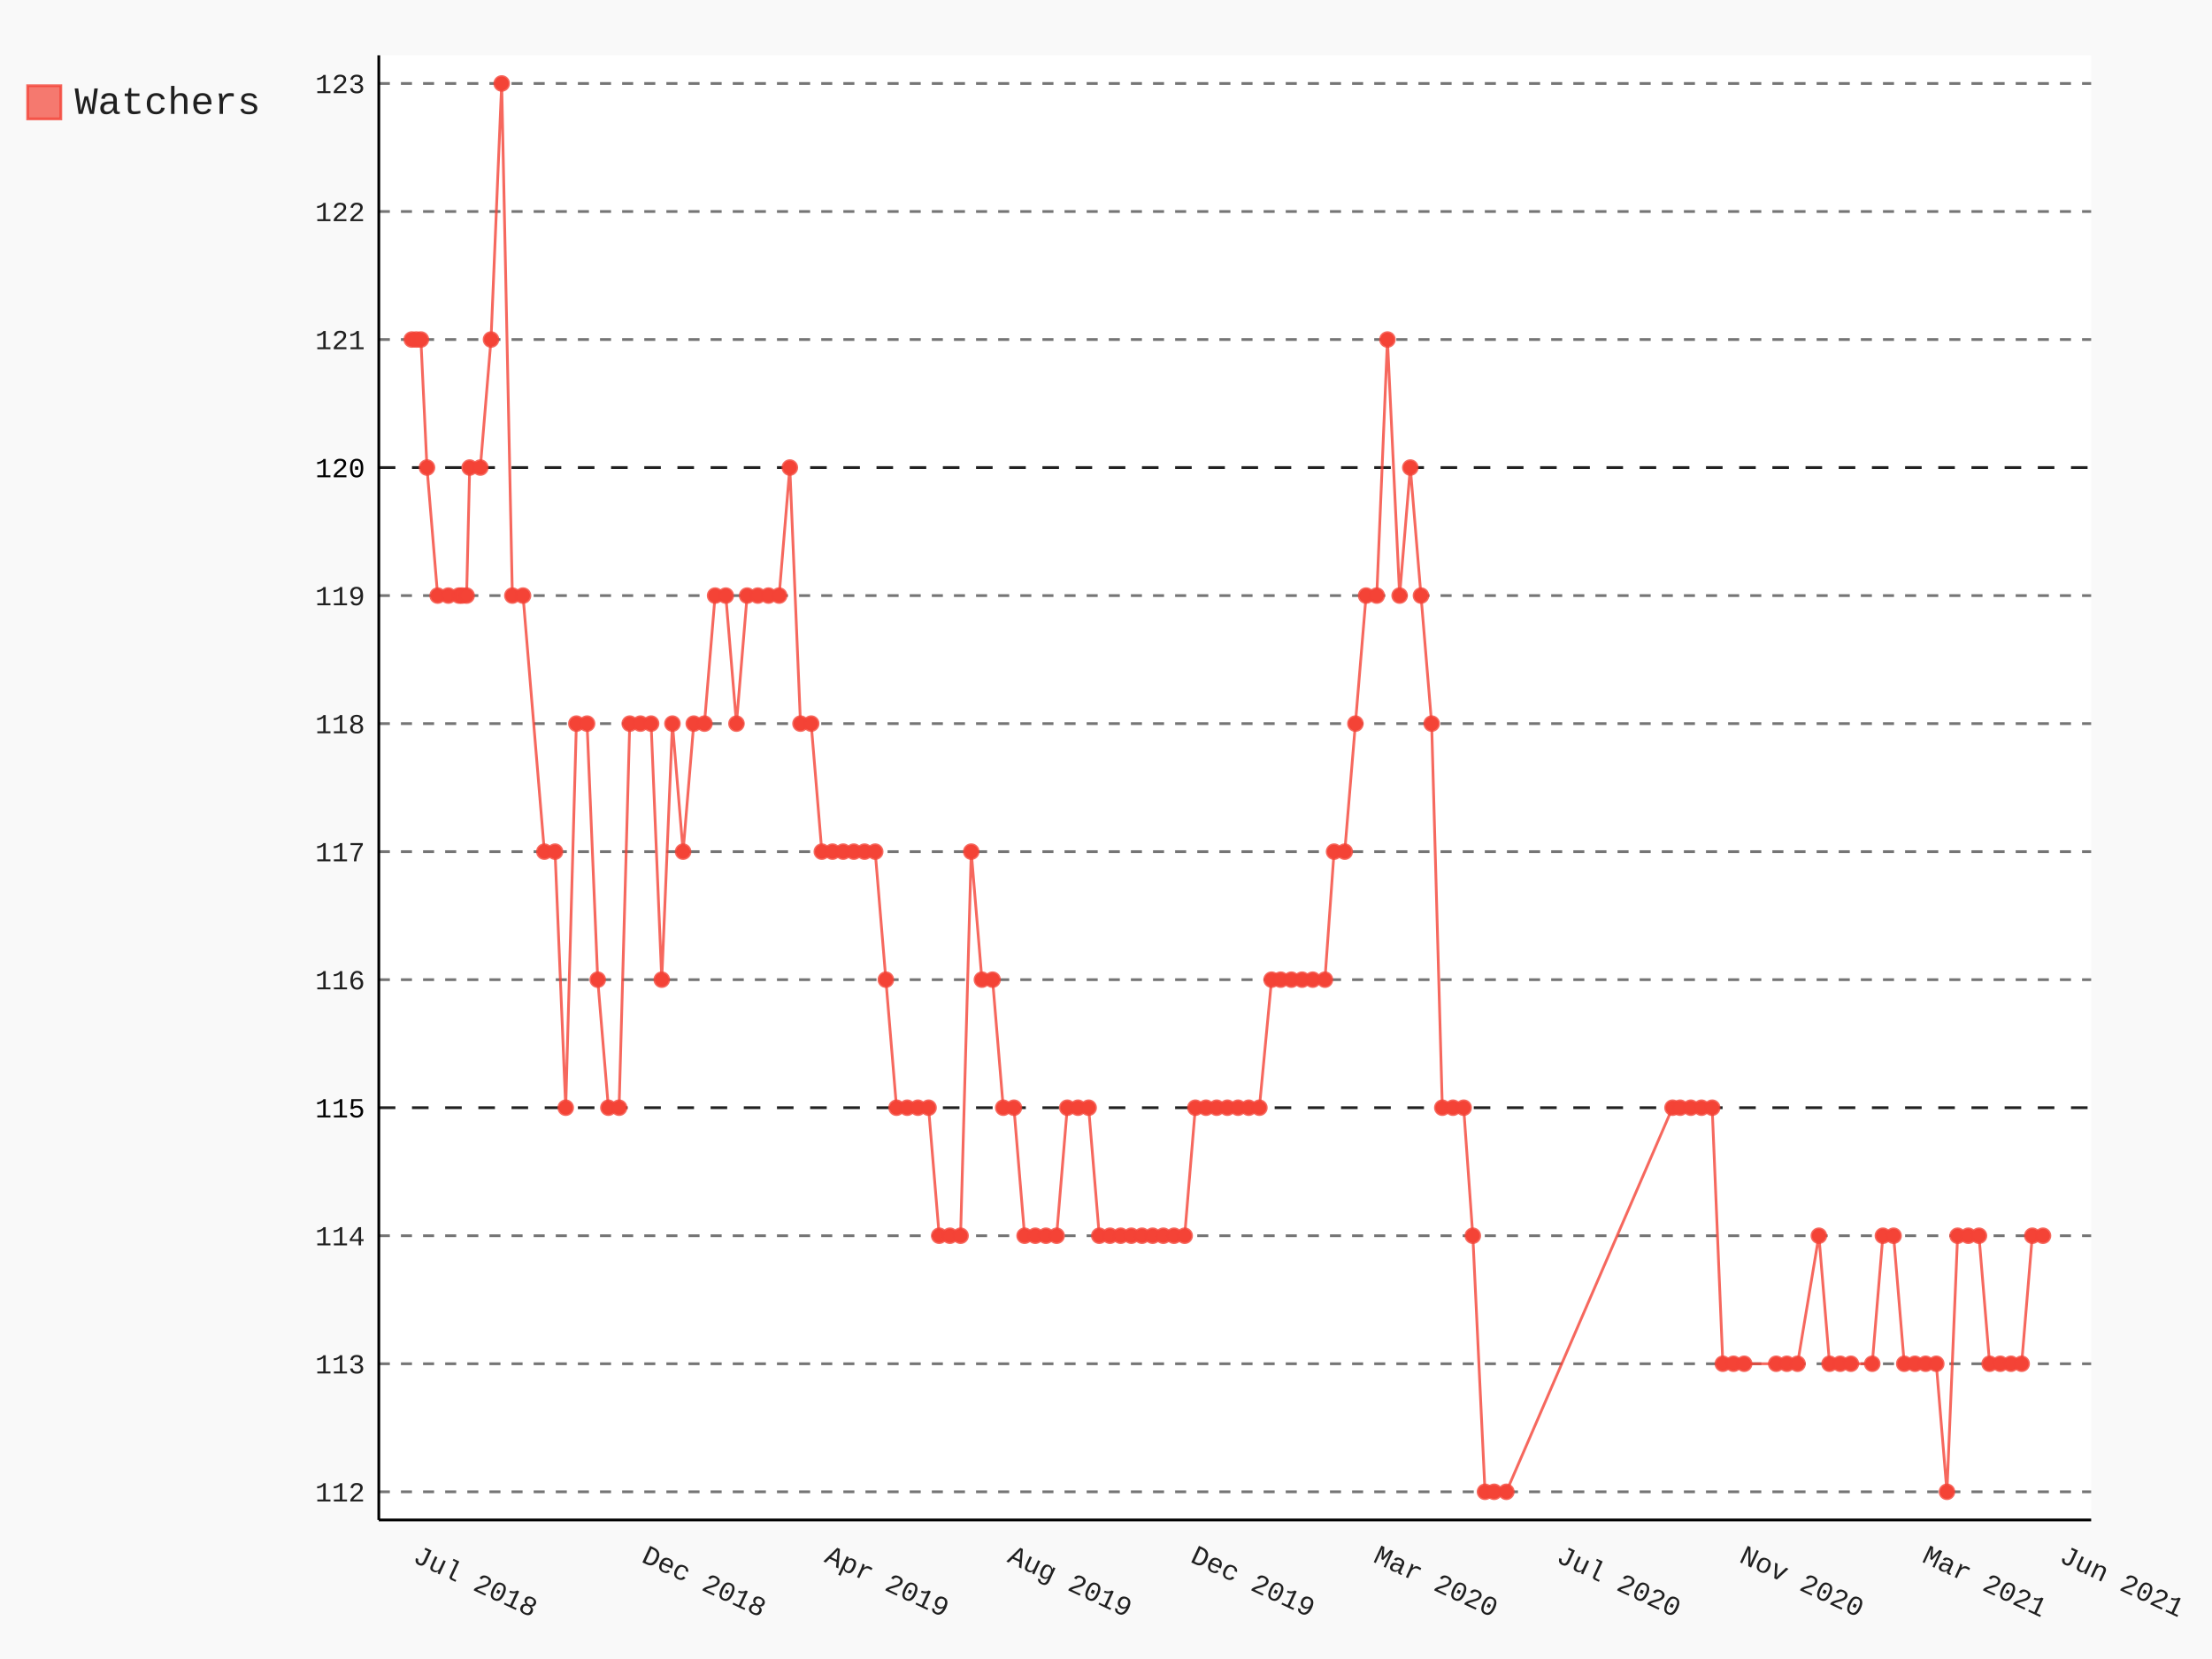
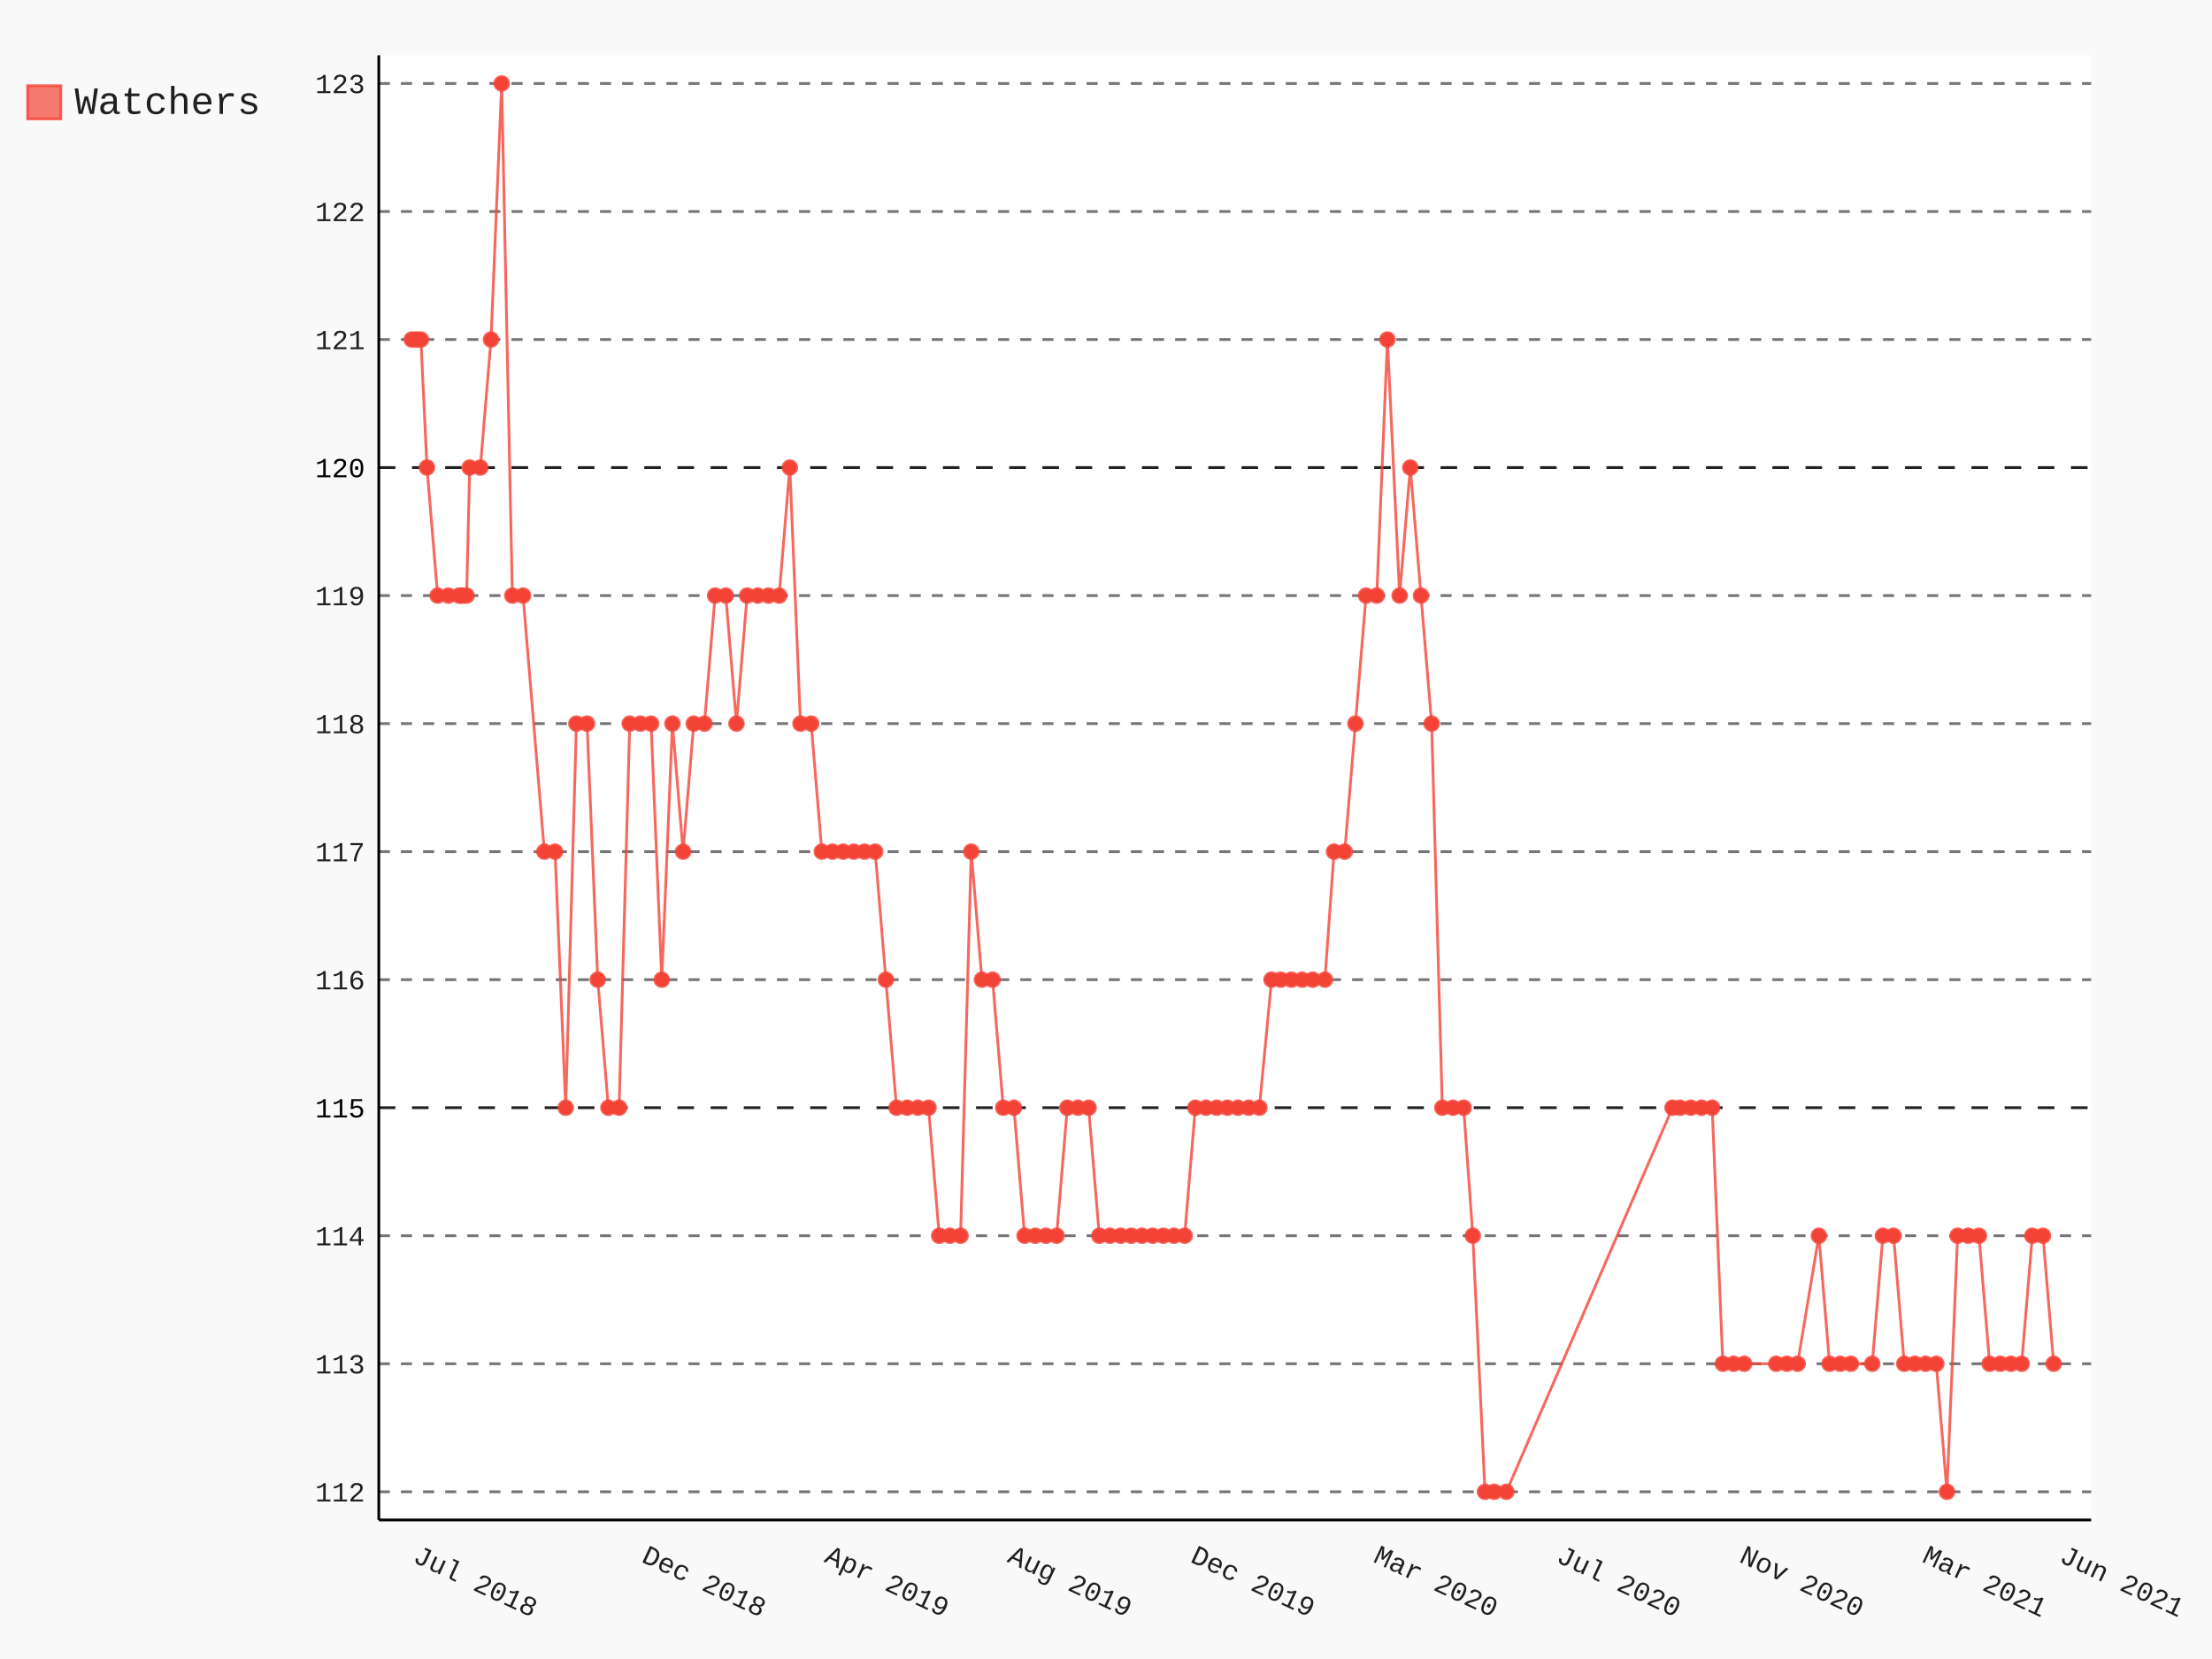
- <svg xmlns="http://www.w3.org/2000/svg" id="chart-0008678f-8203-49b1-b94a-308024319c68" class="pygal-chart" viewBox="0 0 800 600">
+ <svg xmlns="http://www.w3.org/2000/svg" id="chart-d9056876-f6a6-47a4-a034-08409d677f2d" class="pygal-chart" viewBox="0 0 800 600">
  <defs>
-     <style type="text/css">#chart-0008678f-8203-49b1-b94a-308024319c68{-webkit-user-select:none;-webkit-font-smoothing:antialiased;font-family:Consolas,"Liberation Mono",Menlo,Courier,monospace}#chart-0008678f-8203-49b1-b94a-308024319c68 .title{font-family:Consolas,"Liberation Mono",Menlo,Courier,monospace;font-size:16px}#chart-0008678f-8203-49b1-b94a-308024319c68 .legends .legend text{font-family:Consolas,"Liberation Mono",Menlo,Courier,monospace;font-size:14px}#chart-0008678f-8203-49b1-b94a-308024319c68 .axis text{font-family:Consolas,"Liberation Mono",Menlo,Courier,monospace;font-size:10px}#chart-0008678f-8203-49b1-b94a-308024319c68 .axis text.major{font-family:Consolas,"Liberation Mono",Menlo,Courier,monospace;font-size:10px}#chart-0008678f-8203-49b1-b94a-308024319c68 .text-overlay text.value{font-family:Consolas,"Liberation Mono",Menlo,Courier,monospace;font-size:16px}#chart-0008678f-8203-49b1-b94a-308024319c68 .text-overlay text.label{font-family:Consolas,"Liberation Mono",Menlo,Courier,monospace;font-size:10px}#chart-0008678f-8203-49b1-b94a-308024319c68 .tooltip{font-family:Consolas,"Liberation Mono",Menlo,Courier,monospace;font-size:14px}#chart-0008678f-8203-49b1-b94a-308024319c68 text.no_data{font-family:Consolas,"Liberation Mono",Menlo,Courier,monospace;font-size:64px}
- #chart-0008678f-8203-49b1-b94a-308024319c68{background-color:rgba(249,249,249,1)}#chart-0008678f-8203-49b1-b94a-308024319c68 path,#chart-0008678f-8203-49b1-b94a-308024319c68 line,#chart-0008678f-8203-49b1-b94a-308024319c68 rect,#chart-0008678f-8203-49b1-b94a-308024319c68 circle{-webkit-transition:150ms;-moz-transition:150ms;transition:150ms}#chart-0008678f-8203-49b1-b94a-308024319c68 .graph &gt; .background{fill:rgba(249,249,249,1)}#chart-0008678f-8203-49b1-b94a-308024319c68 .plot &gt; .background{fill:rgba(255,255,255,1)}#chart-0008678f-8203-49b1-b94a-308024319c68 .graph{fill:rgba(0,0,0,.87)}#chart-0008678f-8203-49b1-b94a-308024319c68 text.no_data{fill:rgba(0,0,0,1)}#chart-0008678f-8203-49b1-b94a-308024319c68 .title{fill:rgba(0,0,0,1)}#chart-0008678f-8203-49b1-b94a-308024319c68 .legends .legend text{fill:rgba(0,0,0,.87)}#chart-0008678f-8203-49b1-b94a-308024319c68 .legends .legend:hover text{fill:rgba(0,0,0,1)}#chart-0008678f-8203-49b1-b94a-308024319c68 .axis .line{stroke:rgba(0,0,0,1)}#chart-0008678f-8203-49b1-b94a-308024319c68 .axis .guide.line{stroke:rgba(0,0,0,.54)}#chart-0008678f-8203-49b1-b94a-308024319c68 .axis .major.line{stroke:rgba(0,0,0,.87)}#chart-0008678f-8203-49b1-b94a-308024319c68 .axis text.major{fill:rgba(0,0,0,1)}#chart-0008678f-8203-49b1-b94a-308024319c68 .axis.y .guides:hover .guide.line,#chart-0008678f-8203-49b1-b94a-308024319c68 .line-graph .axis.x .guides:hover .guide.line,#chart-0008678f-8203-49b1-b94a-308024319c68 .stackedline-graph .axis.x .guides:hover .guide.line,#chart-0008678f-8203-49b1-b94a-308024319c68 .xy-graph .axis.x .guides:hover .guide.line{stroke:rgba(0,0,0,1)}#chart-0008678f-8203-49b1-b94a-308024319c68 .axis .guides:hover text{fill:rgba(0,0,0,1)}#chart-0008678f-8203-49b1-b94a-308024319c68 .reactive{fill-opacity:.7;stroke-opacity:.8}#chart-0008678f-8203-49b1-b94a-308024319c68 .ci{stroke:rgba(0,0,0,.87)}#chart-0008678f-8203-49b1-b94a-308024319c68 .reactive.active,#chart-0008678f-8203-49b1-b94a-308024319c68 .active .reactive{fill-opacity:.8;stroke-opacity:.9;stroke-width:4}#chart-0008678f-8203-49b1-b94a-308024319c68 .ci .reactive.active{stroke-width:1.5}#chart-0008678f-8203-49b1-b94a-308024319c68 .series text{fill:rgba(0,0,0,1)}#chart-0008678f-8203-49b1-b94a-308024319c68 .tooltip rect{fill:rgba(255,255,255,1);stroke:rgba(0,0,0,1);-webkit-transition:opacity 150ms;-moz-transition:opacity 150ms;transition:opacity 150ms}#chart-0008678f-8203-49b1-b94a-308024319c68 .tooltip .label{fill:rgba(0,0,0,.87)}#chart-0008678f-8203-49b1-b94a-308024319c68 .tooltip .label{fill:rgba(0,0,0,.87)}#chart-0008678f-8203-49b1-b94a-308024319c68 .tooltip .legend{font-size:.8em;fill:rgba(0,0,0,.54)}#chart-0008678f-8203-49b1-b94a-308024319c68 .tooltip .x_label{font-size:.6em;fill:rgba(0,0,0,1)}#chart-0008678f-8203-49b1-b94a-308024319c68 .tooltip .xlink{font-size:.5em;text-decoration:underline}#chart-0008678f-8203-49b1-b94a-308024319c68 .tooltip .value{font-size:1.5em}#chart-0008678f-8203-49b1-b94a-308024319c68 .bound{font-size:.5em}#chart-0008678f-8203-49b1-b94a-308024319c68 .max-value{font-size:.75em;fill:rgba(0,0,0,.54)}#chart-0008678f-8203-49b1-b94a-308024319c68 .map-element{fill:rgba(255,255,255,1);stroke:rgba(0,0,0,.54) !important}#chart-0008678f-8203-49b1-b94a-308024319c68 .map-element .reactive{fill-opacity:inherit;stroke-opacity:inherit}#chart-0008678f-8203-49b1-b94a-308024319c68 .color-0,#chart-0008678f-8203-49b1-b94a-308024319c68 .color-0 a:visited{stroke:#F44336;fill:#F44336}#chart-0008678f-8203-49b1-b94a-308024319c68 .text-overlay .color-0 text{fill:black}
- #chart-0008678f-8203-49b1-b94a-308024319c68 text.no_data{text-anchor:middle}#chart-0008678f-8203-49b1-b94a-308024319c68 .guide.line{fill:none}#chart-0008678f-8203-49b1-b94a-308024319c68 .centered{text-anchor:middle}#chart-0008678f-8203-49b1-b94a-308024319c68 .title{text-anchor:middle}#chart-0008678f-8203-49b1-b94a-308024319c68 .legends .legend text{fill-opacity:1}#chart-0008678f-8203-49b1-b94a-308024319c68 .axis.x text{text-anchor:middle}#chart-0008678f-8203-49b1-b94a-308024319c68 .axis.x:not(.web) text[transform]{text-anchor:start}#chart-0008678f-8203-49b1-b94a-308024319c68 .axis.x:not(.web) text[transform].backwards{text-anchor:end}#chart-0008678f-8203-49b1-b94a-308024319c68 .axis.y text{text-anchor:end}#chart-0008678f-8203-49b1-b94a-308024319c68 .axis.y text[transform].backwards{text-anchor:start}#chart-0008678f-8203-49b1-b94a-308024319c68 .axis.y2 text{text-anchor:start}#chart-0008678f-8203-49b1-b94a-308024319c68 .axis.y2 text[transform].backwards{text-anchor:end}#chart-0008678f-8203-49b1-b94a-308024319c68 .axis .guide.line{stroke-dasharray:4,4}#chart-0008678f-8203-49b1-b94a-308024319c68 .axis .major.guide.line{stroke-dasharray:6,6}#chart-0008678f-8203-49b1-b94a-308024319c68 .horizontal .axis.y .guide.line,#chart-0008678f-8203-49b1-b94a-308024319c68 .horizontal .axis.y2 .guide.line,#chart-0008678f-8203-49b1-b94a-308024319c68 .vertical .axis.x .guide.line{opacity:0}#chart-0008678f-8203-49b1-b94a-308024319c68 .horizontal .axis.always_show .guide.line,#chart-0008678f-8203-49b1-b94a-308024319c68 .vertical .axis.always_show .guide.line{opacity:1 !important}#chart-0008678f-8203-49b1-b94a-308024319c68 .axis.y .guides:hover .guide.line,#chart-0008678f-8203-49b1-b94a-308024319c68 .axis.y2 .guides:hover .guide.line,#chart-0008678f-8203-49b1-b94a-308024319c68 .axis.x .guides:hover .guide.line{opacity:1}#chart-0008678f-8203-49b1-b94a-308024319c68 .axis .guides:hover text{opacity:1}#chart-0008678f-8203-49b1-b94a-308024319c68 .nofill{fill:none}#chart-0008678f-8203-49b1-b94a-308024319c68 .subtle-fill{fill-opacity:.2}#chart-0008678f-8203-49b1-b94a-308024319c68 .dot{stroke-width:1px;fill-opacity:1}#chart-0008678f-8203-49b1-b94a-308024319c68 .dot.active{stroke-width:5px}#chart-0008678f-8203-49b1-b94a-308024319c68 .dot.negative{fill:transparent}#chart-0008678f-8203-49b1-b94a-308024319c68 text,#chart-0008678f-8203-49b1-b94a-308024319c68 tspan{stroke:none !important}#chart-0008678f-8203-49b1-b94a-308024319c68 .series text.active{opacity:1}#chart-0008678f-8203-49b1-b94a-308024319c68 .tooltip rect{fill-opacity:.95;stroke-width:.5}#chart-0008678f-8203-49b1-b94a-308024319c68 .tooltip text{fill-opacity:1}#chart-0008678f-8203-49b1-b94a-308024319c68 .showable{visibility:hidden}#chart-0008678f-8203-49b1-b94a-308024319c68 .showable.shown{visibility:visible}#chart-0008678f-8203-49b1-b94a-308024319c68 .gauge-background{fill:rgba(229,229,229,1);stroke:none}#chart-0008678f-8203-49b1-b94a-308024319c68 .bg-lines{stroke:rgba(249,249,249,1);stroke-width:2px}</style>
+     <style type="text/css">#chart-d9056876-f6a6-47a4-a034-08409d677f2d{-webkit-user-select:none;-webkit-font-smoothing:antialiased;font-family:Consolas,"Liberation Mono",Menlo,Courier,monospace}#chart-d9056876-f6a6-47a4-a034-08409d677f2d .title{font-family:Consolas,"Liberation Mono",Menlo,Courier,monospace;font-size:16px}#chart-d9056876-f6a6-47a4-a034-08409d677f2d .legends .legend text{font-family:Consolas,"Liberation Mono",Menlo,Courier,monospace;font-size:14px}#chart-d9056876-f6a6-47a4-a034-08409d677f2d .axis text{font-family:Consolas,"Liberation Mono",Menlo,Courier,monospace;font-size:10px}#chart-d9056876-f6a6-47a4-a034-08409d677f2d .axis text.major{font-family:Consolas,"Liberation Mono",Menlo,Courier,monospace;font-size:10px}#chart-d9056876-f6a6-47a4-a034-08409d677f2d .text-overlay text.value{font-family:Consolas,"Liberation Mono",Menlo,Courier,monospace;font-size:16px}#chart-d9056876-f6a6-47a4-a034-08409d677f2d .text-overlay text.label{font-family:Consolas,"Liberation Mono",Menlo,Courier,monospace;font-size:10px}#chart-d9056876-f6a6-47a4-a034-08409d677f2d .tooltip{font-family:Consolas,"Liberation Mono",Menlo,Courier,monospace;font-size:14px}#chart-d9056876-f6a6-47a4-a034-08409d677f2d text.no_data{font-family:Consolas,"Liberation Mono",Menlo,Courier,monospace;font-size:64px}
+ #chart-d9056876-f6a6-47a4-a034-08409d677f2d{background-color:rgba(249,249,249,1)}#chart-d9056876-f6a6-47a4-a034-08409d677f2d path,#chart-d9056876-f6a6-47a4-a034-08409d677f2d line,#chart-d9056876-f6a6-47a4-a034-08409d677f2d rect,#chart-d9056876-f6a6-47a4-a034-08409d677f2d circle{-webkit-transition:150ms;-moz-transition:150ms;transition:150ms}#chart-d9056876-f6a6-47a4-a034-08409d677f2d .graph &gt; .background{fill:rgba(249,249,249,1)}#chart-d9056876-f6a6-47a4-a034-08409d677f2d .plot &gt; .background{fill:rgba(255,255,255,1)}#chart-d9056876-f6a6-47a4-a034-08409d677f2d .graph{fill:rgba(0,0,0,.87)}#chart-d9056876-f6a6-47a4-a034-08409d677f2d text.no_data{fill:rgba(0,0,0,1)}#chart-d9056876-f6a6-47a4-a034-08409d677f2d .title{fill:rgba(0,0,0,1)}#chart-d9056876-f6a6-47a4-a034-08409d677f2d .legends .legend text{fill:rgba(0,0,0,.87)}#chart-d9056876-f6a6-47a4-a034-08409d677f2d .legends .legend:hover text{fill:rgba(0,0,0,1)}#chart-d9056876-f6a6-47a4-a034-08409d677f2d .axis .line{stroke:rgba(0,0,0,1)}#chart-d9056876-f6a6-47a4-a034-08409d677f2d .axis .guide.line{stroke:rgba(0,0,0,.54)}#chart-d9056876-f6a6-47a4-a034-08409d677f2d .axis .major.line{stroke:rgba(0,0,0,.87)}#chart-d9056876-f6a6-47a4-a034-08409d677f2d .axis text.major{fill:rgba(0,0,0,1)}#chart-d9056876-f6a6-47a4-a034-08409d677f2d .axis.y .guides:hover .guide.line,#chart-d9056876-f6a6-47a4-a034-08409d677f2d .line-graph .axis.x .guides:hover .guide.line,#chart-d9056876-f6a6-47a4-a034-08409d677f2d .stackedline-graph .axis.x .guides:hover .guide.line,#chart-d9056876-f6a6-47a4-a034-08409d677f2d .xy-graph .axis.x .guides:hover .guide.line{stroke:rgba(0,0,0,1)}#chart-d9056876-f6a6-47a4-a034-08409d677f2d .axis .guides:hover text{fill:rgba(0,0,0,1)}#chart-d9056876-f6a6-47a4-a034-08409d677f2d .reactive{fill-opacity:.7;stroke-opacity:.8}#chart-d9056876-f6a6-47a4-a034-08409d677f2d .ci{stroke:rgba(0,0,0,.87)}#chart-d9056876-f6a6-47a4-a034-08409d677f2d .reactive.active,#chart-d9056876-f6a6-47a4-a034-08409d677f2d .active .reactive{fill-opacity:.8;stroke-opacity:.9;stroke-width:4}#chart-d9056876-f6a6-47a4-a034-08409d677f2d .ci .reactive.active{stroke-width:1.5}#chart-d9056876-f6a6-47a4-a034-08409d677f2d .series text{fill:rgba(0,0,0,1)}#chart-d9056876-f6a6-47a4-a034-08409d677f2d .tooltip rect{fill:rgba(255,255,255,1);stroke:rgba(0,0,0,1);-webkit-transition:opacity 150ms;-moz-transition:opacity 150ms;transition:opacity 150ms}#chart-d9056876-f6a6-47a4-a034-08409d677f2d .tooltip .label{fill:rgba(0,0,0,.87)}#chart-d9056876-f6a6-47a4-a034-08409d677f2d .tooltip .label{fill:rgba(0,0,0,.87)}#chart-d9056876-f6a6-47a4-a034-08409d677f2d .tooltip .legend{font-size:.8em;fill:rgba(0,0,0,.54)}#chart-d9056876-f6a6-47a4-a034-08409d677f2d .tooltip .x_label{font-size:.6em;fill:rgba(0,0,0,1)}#chart-d9056876-f6a6-47a4-a034-08409d677f2d .tooltip .xlink{font-size:.5em;text-decoration:underline}#chart-d9056876-f6a6-47a4-a034-08409d677f2d .tooltip .value{font-size:1.5em}#chart-d9056876-f6a6-47a4-a034-08409d677f2d .bound{font-size:.5em}#chart-d9056876-f6a6-47a4-a034-08409d677f2d .max-value{font-size:.75em;fill:rgba(0,0,0,.54)}#chart-d9056876-f6a6-47a4-a034-08409d677f2d .map-element{fill:rgba(255,255,255,1);stroke:rgba(0,0,0,.54) !important}#chart-d9056876-f6a6-47a4-a034-08409d677f2d .map-element .reactive{fill-opacity:inherit;stroke-opacity:inherit}#chart-d9056876-f6a6-47a4-a034-08409d677f2d .color-0,#chart-d9056876-f6a6-47a4-a034-08409d677f2d .color-0 a:visited{stroke:#F44336;fill:#F44336}#chart-d9056876-f6a6-47a4-a034-08409d677f2d .text-overlay .color-0 text{fill:black}
+ #chart-d9056876-f6a6-47a4-a034-08409d677f2d text.no_data{text-anchor:middle}#chart-d9056876-f6a6-47a4-a034-08409d677f2d .guide.line{fill:none}#chart-d9056876-f6a6-47a4-a034-08409d677f2d .centered{text-anchor:middle}#chart-d9056876-f6a6-47a4-a034-08409d677f2d .title{text-anchor:middle}#chart-d9056876-f6a6-47a4-a034-08409d677f2d .legends .legend text{fill-opacity:1}#chart-d9056876-f6a6-47a4-a034-08409d677f2d .axis.x text{text-anchor:middle}#chart-d9056876-f6a6-47a4-a034-08409d677f2d .axis.x:not(.web) text[transform]{text-anchor:start}#chart-d9056876-f6a6-47a4-a034-08409d677f2d .axis.x:not(.web) text[transform].backwards{text-anchor:end}#chart-d9056876-f6a6-47a4-a034-08409d677f2d .axis.y text{text-anchor:end}#chart-d9056876-f6a6-47a4-a034-08409d677f2d .axis.y text[transform].backwards{text-anchor:start}#chart-d9056876-f6a6-47a4-a034-08409d677f2d .axis.y2 text{text-anchor:start}#chart-d9056876-f6a6-47a4-a034-08409d677f2d .axis.y2 text[transform].backwards{text-anchor:end}#chart-d9056876-f6a6-47a4-a034-08409d677f2d .axis .guide.line{stroke-dasharray:4,4}#chart-d9056876-f6a6-47a4-a034-08409d677f2d .axis .major.guide.line{stroke-dasharray:6,6}#chart-d9056876-f6a6-47a4-a034-08409d677f2d .horizontal .axis.y .guide.line,#chart-d9056876-f6a6-47a4-a034-08409d677f2d .horizontal .axis.y2 .guide.line,#chart-d9056876-f6a6-47a4-a034-08409d677f2d .vertical .axis.x .guide.line{opacity:0}#chart-d9056876-f6a6-47a4-a034-08409d677f2d .horizontal .axis.always_show .guide.line,#chart-d9056876-f6a6-47a4-a034-08409d677f2d .vertical .axis.always_show .guide.line{opacity:1 !important}#chart-d9056876-f6a6-47a4-a034-08409d677f2d .axis.y .guides:hover .guide.line,#chart-d9056876-f6a6-47a4-a034-08409d677f2d .axis.y2 .guides:hover .guide.line,#chart-d9056876-f6a6-47a4-a034-08409d677f2d .axis.x .guides:hover .guide.line{opacity:1}#chart-d9056876-f6a6-47a4-a034-08409d677f2d .axis .guides:hover text{opacity:1}#chart-d9056876-f6a6-47a4-a034-08409d677f2d .nofill{fill:none}#chart-d9056876-f6a6-47a4-a034-08409d677f2d .subtle-fill{fill-opacity:.2}#chart-d9056876-f6a6-47a4-a034-08409d677f2d .dot{stroke-width:1px;fill-opacity:1}#chart-d9056876-f6a6-47a4-a034-08409d677f2d .dot.active{stroke-width:5px}#chart-d9056876-f6a6-47a4-a034-08409d677f2d .dot.negative{fill:transparent}#chart-d9056876-f6a6-47a4-a034-08409d677f2d text,#chart-d9056876-f6a6-47a4-a034-08409d677f2d tspan{stroke:none !important}#chart-d9056876-f6a6-47a4-a034-08409d677f2d .series text.active{opacity:1}#chart-d9056876-f6a6-47a4-a034-08409d677f2d .tooltip rect{fill-opacity:.95;stroke-width:.5}#chart-d9056876-f6a6-47a4-a034-08409d677f2d .tooltip text{fill-opacity:1}#chart-d9056876-f6a6-47a4-a034-08409d677f2d .showable{visibility:hidden}#chart-d9056876-f6a6-47a4-a034-08409d677f2d .showable.shown{visibility:visible}#chart-d9056876-f6a6-47a4-a034-08409d677f2d .gauge-background{fill:rgba(229,229,229,1);stroke:none}#chart-d9056876-f6a6-47a4-a034-08409d677f2d .bg-lines{stroke:rgba(249,249,249,1);stroke-width:2px}</style>
  </defs>
  <g class="graph datetimeline-graph vertical">
    <rect x="0" y="0" width="800" height="600" class="background" />
    <g transform="translate(137, 20)" class="plot">
      <rect x="0" y="0" width="619.297" height="529.714" class="background" />
      <g class="axis y always_show">
        <path d="M0 529.714 h619.297" class="line" />
        <g class="guides">
          <path d="M0 519.528 h619.297" class="guide line" />
          <text x="-5" y="523.028" class="">112</text>
        </g>
        <g class="guides">
          <path d="M0 473.224 h619.297" class="guide line" />
          <text x="-5" y="476.724" class="">113</text>
        </g>
        <g class="guides">
          <path d="M0 426.92 h619.297" class="guide line" />
          <text x="-5" y="430.42" class="">114</text>
        </g>
        <g class="guides">
          <path d="M0 380.616 h619.297" class="major guide line" />
          <text x="-5" y="384.116" class="major">115</text>
        </g>
        <g class="guides">
          <path d="M0 334.313 h619.297" class="guide line" />
          <text x="-5" y="337.813" class="">116</text>
        </g>
        <g class="guides">
          <path d="M0 288.009 h619.297" class="guide line" />
          <text x="-5" y="291.509" class="">117</text>
        </g>
        <g class="guides">
          <path d="M0 241.705 h619.297" class="guide line" />
          <text x="-5" y="245.205" class="">118</text>
        </g>
        <g class="guides">
          <path d="M0 195.402 h619.297" class="guide line" />
          <text x="-5" y="198.902" class="">119</text>
        </g>
        <g class="guides">
          <path d="M0 149.098 h619.297" class="major guide line" />
          <text x="-5" y="152.598" class="major">120</text>
        </g>
        <g class="guides">
          <path d="M0 102.794 h619.297" class="guide line" />
          <text x="-5" y="106.294" class="">121</text>
        </g>
        <g class="guides">
          <path d="M0 56.491 h619.297" class="guide line" />
          <text x="-5" y="59.991" class="">122</text>
        </g>
        <g class="guides">
          <path d="M0 10.187 h619.297" class="guide line" />
          <text x="-5" y="13.687" class="">123</text>
        </g>
      </g>
      <g class="axis x">
        <path d="M0 0 v529.714" class="line" />
        <g class="guides">
          <path d="M11.91 0 v529.714" class="guide line" />
          <text x="11.91" y="544.714" class="" transform="rotate(25 11.90956 544.7143)">Jul 2018</text>
        </g>
        <g class="guides">
          <path d="M94.615 0 v529.714" class="guide line" />
          <text x="94.615" y="544.714" class="" transform="rotate(25 94.61485 544.7143)">Dec 2018</text>
        </g>
        <g class="guides">
          <path d="M160.779 0 v529.714" class="guide line" />
          <text x="160.779" y="544.714" class="" transform="rotate(25 160.7791 544.7143)">Apr 2019</text>
        </g>
        <g class="guides">
          <path d="M226.943 0 v529.714" class="guide line" />
          <text x="226.943" y="544.714" class="" transform="rotate(25 226.9433 544.7143)">Aug 2019</text>
        </g>
        <g class="guides">
          <path d="M293.108 0 v529.714" class="guide line" />
          <text x="293.108" y="544.714" class="" transform="rotate(25 293.1076 544.7143)">Dec 2019</text>
        </g>
        <g class="guides">
          <path d="M359.272 0 v529.714" class="guide line" />
          <text x="359.272" y="544.714" class="" transform="rotate(25 359.2718 544.7143)">Mar 2020</text>
        </g>
        <g class="guides">
          <path d="M425.436 0 v529.714" class="guide line" />
          <text x="425.436" y="544.714" class="" transform="rotate(25 425.436 544.7143)">Jul 2020</text>
        </g>
        <g class="guides">
          <path d="M491.6 0 v529.714" class="guide line" />
          <text x="491.6" y="544.714" class="" transform="rotate(25 491.6003 544.7143)">Nov 2020</text>
        </g>
        <g class="guides">
          <path d="M557.764 0 v529.714" class="guide line" />
          <text x="557.764" y="544.714" class="" transform="rotate(25 557.7645 544.7143)">Mar 2021</text>
        </g>
        <g class="guides">
          <path d="M607.388 0 v529.714" class="guide line" />
          <text x="607.388" y="544.714" class="" transform="rotate(25 607.3877 544.7143)">Jun 2021</text>
        </g>
      </g>
      <g class="series serie-0 color-0">
-         <path d="M11.91 102.794 L13.564 102.794 15.218 102.794 17.423 149.098 21.283 195.402 25.142 195.402 29.002 195.402 30.105 195.402 31.759 195.402 32.862 149.098 36.721 149.098 40.581 102.794 44.44 10.187 48.3 195.402 52.159 195.402 59.879 288.009 63.738 288.009 67.598 380.616 71.457 241.705 75.317 241.705 79.177 334.313 83.036 380.616 86.896 380.616 90.755 241.705 94.615 241.705 98.474 241.705 102.334 334.313 106.194 241.705 110.053 288.009 113.913 241.705 117.772 241.705 121.632 195.402 125.491 195.402 129.351 241.705 133.211 195.402 137.07 195.402 140.93 195.402 144.789 195.402 148.649 149.098 152.509 241.705 156.368 241.705 160.228 288.009 164.087 288.009 167.947 288.009 171.806 288.009 175.666 288.009 179.526 288.009 183.385 334.313 187.245 380.616 191.104 380.616 194.964 380.616 198.824 380.616 202.683 426.92 206.543 426.92 210.402 426.92 214.262 288.009 218.121 334.313 221.981 334.313 225.841 380.616 229.7 380.616 233.56 426.92 237.419 426.92 241.279 426.92 245.138 426.92 248.998 380.616 252.858 380.616 256.717 380.616 260.577 426.92 264.436 426.92 268.296 426.92 272.156 426.92 276.015 426.92 279.875 426.92 283.734 426.92 287.594 426.92 291.453 426.92 295.313 380.616 299.173 380.616 303.032 380.616 306.892 380.616 310.751 380.616 314.611 380.616 318.471 380.616 322.881 334.313 326.19 334.313 330.049 334.313 333.909 334.313 337.768 334.313 342.179 334.313 345.488 288.009 349.347 288.009 353.207 241.705 357.066 195.402 360.926 195.402 364.785 102.794 369.196 195.402 373.056 149.098 376.916 195.402 380.775 241.705 384.635 380.616 388.494 380.616 392.354 380.616 395.662 426.92 400.073 519.528 403.381 519.528 407.792 519.528 467.891 380.616 470.648 380.616 474.508 380.616 478.367 380.616 482.227 380.616 486.087 473.224 489.946 473.224 493.806 473.224 505.384 473.224 509.244 473.224 513.104 473.224 520.823 426.92 524.682 473.224 528.542 473.224 532.402 473.224 540.121 473.224 543.98 426.92 547.84 426.92 551.699 473.224 555.559 473.224 559.419 473.224 563.278 473.224 567.138 519.528 570.997 426.92 574.857 426.92 578.716 426.92 582.576 473.224 586.436 473.224 590.295 473.224 594.155 473.224 598.014 426.92 601.874 426.92" class="line reactive nofill" />
+         <path d="M11.91 102.794 L13.564 102.794 15.218 102.794 17.423 149.098 21.283 195.402 25.142 195.402 29.002 195.402 30.105 195.402 31.759 195.402 32.862 149.098 36.721 149.098 40.581 102.794 44.44 10.187 48.3 195.402 52.159 195.402 59.879 288.009 63.738 288.009 67.598 380.616 71.457 241.705 75.317 241.705 79.177 334.313 83.036 380.616 86.896 380.616 90.755 241.705 94.615 241.705 98.474 241.705 102.334 334.313 106.194 241.705 110.053 288.009 113.913 241.705 117.772 241.705 121.632 195.402 125.491 195.402 129.351 241.705 133.211 195.402 137.07 195.402 140.93 195.402 144.789 195.402 148.649 149.098 152.509 241.705 156.368 241.705 160.228 288.009 164.087 288.009 167.947 288.009 171.806 288.009 175.666 288.009 179.526 288.009 183.385 334.313 187.245 380.616 191.104 380.616 194.964 380.616 198.824 380.616 202.683 426.92 206.543 426.92 210.402 426.92 214.262 288.009 218.121 334.313 221.981 334.313 225.841 380.616 229.7 380.616 233.56 426.92 237.419 426.92 241.279 426.92 245.138 426.92 248.998 380.616 252.858 380.616 256.717 380.616 260.577 426.92 264.436 426.92 268.296 426.92 272.156 426.92 276.015 426.92 279.875 426.92 283.734 426.92 287.594 426.92 291.453 426.92 295.313 380.616 299.173 380.616 303.032 380.616 306.892 380.616 310.751 380.616 314.611 380.616 318.471 380.616 322.881 334.313 326.19 334.313 330.049 334.313 333.909 334.313 337.768 334.313 342.179 334.313 345.488 288.009 349.347 288.009 353.207 241.705 357.066 195.402 360.926 195.402 364.785 102.794 369.196 195.402 373.056 149.098 376.916 195.402 380.775 241.705 384.635 380.616 388.494 380.616 392.354 380.616 395.662 426.92 400.073 519.528 403.381 519.528 407.792 519.528 467.891 380.616 470.648 380.616 474.508 380.616 478.367 380.616 482.227 380.616 486.087 473.224 489.946 473.224 493.806 473.224 505.384 473.224 509.244 473.224 513.104 473.224 520.823 426.92 524.682 473.224 528.542 473.224 532.402 473.224 540.121 473.224 543.98 426.92 547.84 426.92 551.699 473.224 555.559 473.224 559.419 473.224 563.278 473.224 567.138 519.528 570.997 426.92 574.857 426.92 578.716 426.92 582.576 473.224 586.436 473.224 590.295 473.224 594.155 473.224 598.014 426.92 601.874 426.92 605.734 473.224" class="line reactive nofill" />
      </g>
    </g>
    <g class="titles" />
    <g transform="translate(137, 20)" class="plot overlay">
      <g class="series serie-0 color-0">
        <g class="dots">
          <circle cx="11.91" cy="102.794" r="2.5" class="dot reactive tooltip-trigger" />
        </g>
        <g class="dots">
          <circle cx="13.564" cy="102.794" r="2.5" class="dot reactive tooltip-trigger" />
        </g>
        <g class="dots">
          <circle cx="15.218" cy="102.794" r="2.5" class="dot reactive tooltip-trigger" />
        </g>
        <g class="dots">
          <circle cx="17.423" cy="149.098" r="2.5" class="dot reactive tooltip-trigger" />
        </g>
        <g class="dots">
          <circle cx="21.283" cy="195.402" r="2.5" class="dot reactive tooltip-trigger" />
        </g>
        <g class="dots">
          <circle cx="25.142" cy="195.402" r="2.5" class="dot reactive tooltip-trigger" />
        </g>
        <g class="dots">
          <circle cx="29.002" cy="195.402" r="2.5" class="dot reactive tooltip-trigger" />
        </g>
        <g class="dots">
          <circle cx="30.105" cy="195.402" r="2.5" class="dot reactive tooltip-trigger" />
        </g>
        <g class="dots">
          <circle cx="31.759" cy="195.402" r="2.5" class="dot reactive tooltip-trigger" />
        </g>
        <g class="dots">
          <circle cx="32.862" cy="149.098" r="2.5" class="dot reactive tooltip-trigger" />
        </g>
        <g class="dots">
          <circle cx="36.721" cy="149.098" r="2.5" class="dot reactive tooltip-trigger" />
        </g>
        <g class="dots">
          <circle cx="40.581" cy="102.794" r="2.5" class="dot reactive tooltip-trigger" />
        </g>
        <g class="dots">
          <circle cx="44.44" cy="10.187" r="2.5" class="dot reactive tooltip-trigger" />
        </g>
        <g class="dots">
          <circle cx="48.3" cy="195.402" r="2.5" class="dot reactive tooltip-trigger" />
        </g>
        <g class="dots">
          <circle cx="52.159" cy="195.402" r="2.5" class="dot reactive tooltip-trigger" />
        </g>
        <g class="dots">
          <circle cx="59.879" cy="288.009" r="2.5" class="dot reactive tooltip-trigger" />
        </g>
        <g class="dots">
          <circle cx="63.738" cy="288.009" r="2.5" class="dot reactive tooltip-trigger" />
        </g>
        <g class="dots">
          <circle cx="67.598" cy="380.616" r="2.5" class="dot reactive tooltip-trigger" />
        </g>
        <g class="dots">
          <circle cx="71.457" cy="241.705" r="2.5" class="dot reactive tooltip-trigger" />
        </g>
        <g class="dots">
          <circle cx="75.317" cy="241.705" r="2.5" class="dot reactive tooltip-trigger" />
        </g>
        <g class="dots">
          <circle cx="79.177" cy="334.313" r="2.5" class="dot reactive tooltip-trigger" />
        </g>
        <g class="dots">
          <circle cx="83.036" cy="380.616" r="2.5" class="dot reactive tooltip-trigger" />
        </g>
        <g class="dots">
          <circle cx="86.896" cy="380.616" r="2.5" class="dot reactive tooltip-trigger" />
        </g>
        <g class="dots">
          <circle cx="90.755" cy="241.705" r="2.5" class="dot reactive tooltip-trigger" />
        </g>
        <g class="dots">
          <circle cx="94.615" cy="241.705" r="2.5" class="dot reactive tooltip-trigger" />
        </g>
        <g class="dots">
          <circle cx="98.474" cy="241.705" r="2.5" class="dot reactive tooltip-trigger" />
        </g>
        <g class="dots">
          <circle cx="102.334" cy="334.313" r="2.5" class="dot reactive tooltip-trigger" />
        </g>
        <g class="dots">
          <circle cx="106.194" cy="241.705" r="2.5" class="dot reactive tooltip-trigger" />
        </g>
        <g class="dots">
          <circle cx="110.053" cy="288.009" r="2.5" class="dot reactive tooltip-trigger" />
        </g>
        <g class="dots">
          <circle cx="113.913" cy="241.705" r="2.5" class="dot reactive tooltip-trigger" />
        </g>
        <g class="dots">
          <circle cx="117.772" cy="241.705" r="2.5" class="dot reactive tooltip-trigger" />
        </g>
        <g class="dots">
          <circle cx="121.632" cy="195.402" r="2.5" class="dot reactive tooltip-trigger" />
        </g>
        <g class="dots">
          <circle cx="125.491" cy="195.402" r="2.5" class="dot reactive tooltip-trigger" />
        </g>
        <g class="dots">
          <circle cx="129.351" cy="241.705" r="2.5" class="dot reactive tooltip-trigger" />
        </g>
        <g class="dots">
          <circle cx="133.211" cy="195.402" r="2.5" class="dot reactive tooltip-trigger" />
        </g>
        <g class="dots">
          <circle cx="137.07" cy="195.402" r="2.5" class="dot reactive tooltip-trigger" />
        </g>
        <g class="dots">
          <circle cx="140.93" cy="195.402" r="2.5" class="dot reactive tooltip-trigger" />
        </g>
        <g class="dots">
          <circle cx="144.789" cy="195.402" r="2.5" class="dot reactive tooltip-trigger" />
        </g>
        <g class="dots">
          <circle cx="148.649" cy="149.098" r="2.5" class="dot reactive tooltip-trigger" />
        </g>
        <g class="dots">
          <circle cx="152.509" cy="241.705" r="2.5" class="dot reactive tooltip-trigger" />
        </g>
        <g class="dots">
          <circle cx="156.368" cy="241.705" r="2.5" class="dot reactive tooltip-trigger" />
        </g>
        <g class="dots">
          <circle cx="160.228" cy="288.009" r="2.5" class="dot reactive tooltip-trigger" />
        </g>
        <g class="dots">
          <circle cx="164.087" cy="288.009" r="2.5" class="dot reactive tooltip-trigger" />
        </g>
        <g class="dots">
          <circle cx="167.947" cy="288.009" r="2.5" class="dot reactive tooltip-trigger" />
        </g>
        <g class="dots">
          <circle cx="171.806" cy="288.009" r="2.5" class="dot reactive tooltip-trigger" />
        </g>
        <g class="dots">
          <circle cx="175.666" cy="288.009" r="2.5" class="dot reactive tooltip-trigger" />
        </g>
        <g class="dots">
          <circle cx="179.526" cy="288.009" r="2.5" class="dot reactive tooltip-trigger" />
        </g>
        <g class="dots">
          <circle cx="183.385" cy="334.313" r="2.5" class="dot reactive tooltip-trigger" />
        </g>
        <g class="dots">
          <circle cx="187.245" cy="380.616" r="2.5" class="dot reactive tooltip-trigger" />
        </g>
        <g class="dots">
          <circle cx="191.104" cy="380.616" r="2.5" class="dot reactive tooltip-trigger" />
        </g>
        <g class="dots">
          <circle cx="194.964" cy="380.616" r="2.5" class="dot reactive tooltip-trigger" />
        </g>
        <g class="dots">
          <circle cx="198.824" cy="380.616" r="2.5" class="dot reactive tooltip-trigger" />
        </g>
        <g class="dots">
          <circle cx="202.683" cy="426.92" r="2.5" class="dot reactive tooltip-trigger" />
        </g>
        <g class="dots">
          <circle cx="206.543" cy="426.92" r="2.5" class="dot reactive tooltip-trigger" />
        </g>
        <g class="dots">
          <circle cx="210.402" cy="426.92" r="2.5" class="dot reactive tooltip-trigger" />
        </g>
        <g class="dots">
          <circle cx="214.262" cy="288.009" r="2.5" class="dot reactive tooltip-trigger" />
        </g>
        <g class="dots">
          <circle cx="218.121" cy="334.313" r="2.5" class="dot reactive tooltip-trigger" />
        </g>
        <g class="dots">
          <circle cx="221.981" cy="334.313" r="2.5" class="dot reactive tooltip-trigger" />
        </g>
        <g class="dots">
          <circle cx="225.841" cy="380.616" r="2.5" class="dot reactive tooltip-trigger" />
        </g>
        <g class="dots">
          <circle cx="229.7" cy="380.616" r="2.5" class="dot reactive tooltip-trigger" />
        </g>
        <g class="dots">
          <circle cx="233.56" cy="426.92" r="2.5" class="dot reactive tooltip-trigger" />
        </g>
        <g class="dots">
          <circle cx="237.419" cy="426.92" r="2.5" class="dot reactive tooltip-trigger" />
        </g>
        <g class="dots">
          <circle cx="241.279" cy="426.92" r="2.5" class="dot reactive tooltip-trigger" />
        </g>
        <g class="dots">
          <circle cx="245.138" cy="426.92" r="2.5" class="dot reactive tooltip-trigger" />
        </g>
        <g class="dots">
          <circle cx="248.998" cy="380.616" r="2.5" class="dot reactive tooltip-trigger" />
        </g>
        <g class="dots">
          <circle cx="252.858" cy="380.616" r="2.5" class="dot reactive tooltip-trigger" />
        </g>
        <g class="dots">
          <circle cx="256.717" cy="380.616" r="2.5" class="dot reactive tooltip-trigger" />
        </g>
        <g class="dots">
          <circle cx="260.577" cy="426.92" r="2.5" class="dot reactive tooltip-trigger" />
        </g>
        <g class="dots">
          <circle cx="264.436" cy="426.92" r="2.5" class="dot reactive tooltip-trigger" />
        </g>
        <g class="dots">
          <circle cx="268.296" cy="426.92" r="2.5" class="dot reactive tooltip-trigger" />
        </g>
        <g class="dots">
          <circle cx="272.156" cy="426.92" r="2.5" class="dot reactive tooltip-trigger" />
        </g>
        <g class="dots">
          <circle cx="276.015" cy="426.92" r="2.5" class="dot reactive tooltip-trigger" />
        </g>
        <g class="dots">
          <circle cx="279.875" cy="426.92" r="2.5" class="dot reactive tooltip-trigger" />
        </g>
        <g class="dots">
          <circle cx="283.734" cy="426.92" r="2.5" class="dot reactive tooltip-trigger" />
        </g>
        <g class="dots">
          <circle cx="287.594" cy="426.92" r="2.5" class="dot reactive tooltip-trigger" />
        </g>
        <g class="dots">
          <circle cx="291.453" cy="426.92" r="2.5" class="dot reactive tooltip-trigger" />
        </g>
        <g class="dots">
          <circle cx="295.313" cy="380.616" r="2.5" class="dot reactive tooltip-trigger" />
        </g>
        <g class="dots">
          <circle cx="299.173" cy="380.616" r="2.5" class="dot reactive tooltip-trigger" />
        </g>
        <g class="dots">
          <circle cx="303.032" cy="380.616" r="2.5" class="dot reactive tooltip-trigger" />
        </g>
        <g class="dots">
          <circle cx="306.892" cy="380.616" r="2.5" class="dot reactive tooltip-trigger" />
        </g>
        <g class="dots">
          <circle cx="310.751" cy="380.616" r="2.5" class="dot reactive tooltip-trigger" />
        </g>
        <g class="dots">
          <circle cx="314.611" cy="380.616" r="2.5" class="dot reactive tooltip-trigger" />
        </g>
        <g class="dots">
          <circle cx="318.471" cy="380.616" r="2.5" class="dot reactive tooltip-trigger" />
        </g>
        <g class="dots">
          <circle cx="322.881" cy="334.313" r="2.5" class="dot reactive tooltip-trigger" />
        </g>
        <g class="dots">
          <circle cx="326.19" cy="334.313" r="2.5" class="dot reactive tooltip-trigger" />
        </g>
        <g class="dots">
          <circle cx="330.049" cy="334.313" r="2.5" class="dot reactive tooltip-trigger" />
        </g>
        <g class="dots">
          <circle cx="333.909" cy="334.313" r="2.5" class="dot reactive tooltip-trigger" />
        </g>
        <g class="dots">
          <circle cx="337.768" cy="334.313" r="2.5" class="dot reactive tooltip-trigger" />
        </g>
        <g class="dots">
          <circle cx="342.179" cy="334.313" r="2.5" class="dot reactive tooltip-trigger" />
        </g>
        <g class="dots">
          <circle cx="345.488" cy="288.009" r="2.5" class="dot reactive tooltip-trigger" />
        </g>
        <g class="dots">
          <circle cx="349.347" cy="288.009" r="2.5" class="dot reactive tooltip-trigger" />
        </g>
        <g class="dots">
          <circle cx="353.207" cy="241.705" r="2.5" class="dot reactive tooltip-trigger" />
        </g>
        <g class="dots">
          <circle cx="357.066" cy="195.402" r="2.5" class="dot reactive tooltip-trigger" />
        </g>
        <g class="dots">
          <circle cx="360.926" cy="195.402" r="2.5" class="dot reactive tooltip-trigger" />
        </g>
        <g class="dots">
          <circle cx="364.785" cy="102.794" r="2.5" class="dot reactive tooltip-trigger" />
        </g>
        <g class="dots">
          <circle cx="369.196" cy="195.402" r="2.5" class="dot reactive tooltip-trigger" />
        </g>
        <g class="dots">
          <circle cx="373.056" cy="149.098" r="2.5" class="dot reactive tooltip-trigger" />
        </g>
        <g class="dots">
          <circle cx="376.916" cy="195.402" r="2.5" class="dot reactive tooltip-trigger" />
        </g>
        <g class="dots">
          <circle cx="380.775" cy="241.705" r="2.5" class="dot reactive tooltip-trigger" />
        </g>
        <g class="dots">
          <circle cx="384.635" cy="380.616" r="2.5" class="dot reactive tooltip-trigger" />
        </g>
        <g class="dots">
          <circle cx="388.494" cy="380.616" r="2.5" class="dot reactive tooltip-trigger" />
        </g>
        <g class="dots">
          <circle cx="392.354" cy="380.616" r="2.5" class="dot reactive tooltip-trigger" />
        </g>
        <g class="dots">
          <circle cx="395.662" cy="426.92" r="2.5" class="dot reactive tooltip-trigger" />
        </g>
        <g class="dots">
          <circle cx="400.073" cy="519.528" r="2.5" class="dot reactive tooltip-trigger" />
        </g>
        <g class="dots">
          <circle cx="403.381" cy="519.528" r="2.5" class="dot reactive tooltip-trigger" />
        </g>
        <g class="dots">
          <circle cx="407.792" cy="519.528" r="2.5" class="dot reactive tooltip-trigger" />
        </g>
        <g class="dots">
          <circle cx="467.891" cy="380.616" r="2.5" class="dot reactive tooltip-trigger" />
        </g>
        <g class="dots">
          <circle cx="470.648" cy="380.616" r="2.5" class="dot reactive tooltip-trigger" />
        </g>
        <g class="dots">
          <circle cx="474.508" cy="380.616" r="2.5" class="dot reactive tooltip-trigger" />
        </g>
        <g class="dots">
          <circle cx="478.367" cy="380.616" r="2.5" class="dot reactive tooltip-trigger" />
        </g>
        <g class="dots">
          <circle cx="482.227" cy="380.616" r="2.5" class="dot reactive tooltip-trigger" />
        </g>
        <g class="dots">
          <circle cx="486.087" cy="473.224" r="2.5" class="dot reactive tooltip-trigger" />
        </g>
        <g class="dots">
          <circle cx="489.946" cy="473.224" r="2.5" class="dot reactive tooltip-trigger" />
        </g>
        <g class="dots">
          <circle cx="493.806" cy="473.224" r="2.5" class="dot reactive tooltip-trigger" />
        </g>
        <g class="dots">
          <circle cx="505.384" cy="473.224" r="2.5" class="dot reactive tooltip-trigger" />
        </g>
        <g class="dots">
          <circle cx="509.244" cy="473.224" r="2.5" class="dot reactive tooltip-trigger" />
        </g>
        <g class="dots">
          <circle cx="513.104" cy="473.224" r="2.5" class="dot reactive tooltip-trigger" />
        </g>
        <g class="dots">
          <circle cx="520.823" cy="426.92" r="2.5" class="dot reactive tooltip-trigger" />
        </g>
        <g class="dots">
          <circle cx="524.682" cy="473.224" r="2.5" class="dot reactive tooltip-trigger" />
        </g>
        <g class="dots">
          <circle cx="528.542" cy="473.224" r="2.5" class="dot reactive tooltip-trigger" />
        </g>
        <g class="dots">
          <circle cx="532.402" cy="473.224" r="2.5" class="dot reactive tooltip-trigger" />
        </g>
        <g class="dots">
          <circle cx="540.121" cy="473.224" r="2.5" class="dot reactive tooltip-trigger" />
        </g>
        <g class="dots">
          <circle cx="543.98" cy="426.92" r="2.5" class="dot reactive tooltip-trigger" />
        </g>
        <g class="dots">
          <circle cx="547.84" cy="426.92" r="2.5" class="dot reactive tooltip-trigger" />
        </g>
        <g class="dots">
          <circle cx="551.699" cy="473.224" r="2.5" class="dot reactive tooltip-trigger" />
        </g>
        <g class="dots">
          <circle cx="555.559" cy="473.224" r="2.5" class="dot reactive tooltip-trigger" />
        </g>
        <g class="dots">
          <circle cx="559.419" cy="473.224" r="2.5" class="dot reactive tooltip-trigger" />
        </g>
        <g class="dots">
          <circle cx="563.278" cy="473.224" r="2.5" class="dot reactive tooltip-trigger" />
        </g>
        <g class="dots">
          <circle cx="567.138" cy="519.528" r="2.5" class="dot reactive tooltip-trigger" />
        </g>
        <g class="dots">
          <circle cx="570.997" cy="426.92" r="2.5" class="dot reactive tooltip-trigger" />
        </g>
        <g class="dots">
          <circle cx="574.857" cy="426.92" r="2.5" class="dot reactive tooltip-trigger" />
        </g>
        <g class="dots">
          <circle cx="578.716" cy="426.92" r="2.5" class="dot reactive tooltip-trigger" />
        </g>
        <g class="dots">
          <circle cx="582.576" cy="473.224" r="2.5" class="dot reactive tooltip-trigger" />
        </g>
        <g class="dots">
          <circle cx="586.436" cy="473.224" r="2.5" class="dot reactive tooltip-trigger" />
        </g>
        <g class="dots">
          <circle cx="590.295" cy="473.224" r="2.5" class="dot reactive tooltip-trigger" />
        </g>
        <g class="dots">
          <circle cx="594.155" cy="473.224" r="2.5" class="dot reactive tooltip-trigger" />
        </g>
        <g class="dots">
          <circle cx="598.014" cy="426.92" r="2.5" class="dot reactive tooltip-trigger" />
        </g>
        <g class="dots">
          <circle cx="601.874" cy="426.92" r="2.5" class="dot reactive tooltip-trigger" />
+         </g>
+         <g class="dots">
+           <circle cx="605.734" cy="473.224" r="2.5" class="dot reactive tooltip-trigger" />
        </g>
      </g>
    </g>
    <g transform="translate(137, 20)" class="plot text-overlay">
      <g class="series serie-0 color-0" />
    </g>
    <g transform="translate(137, 20)" class="plot tooltip-overlay">
      <g transform="translate(0 0)" style="opacity: 0" class="tooltip">
        <rect rx="0" ry="0" width="0" height="0" class="tooltip-box" />
        <g class="text" />
      </g>
    </g>
    <g transform="translate(10, 30)" class="legends">
      <g id="activate-serie-0" class="legend reactive activate-serie">
        <rect x="0.0" y="1.0" width="12" height="12" class="color-0 reactive" />
        <text x="17.0" y="11.2">Watchers</text>
      </g>
    </g>
    <g transform="translate(766, 30)" class="legends" />
  </g>
</svg>
